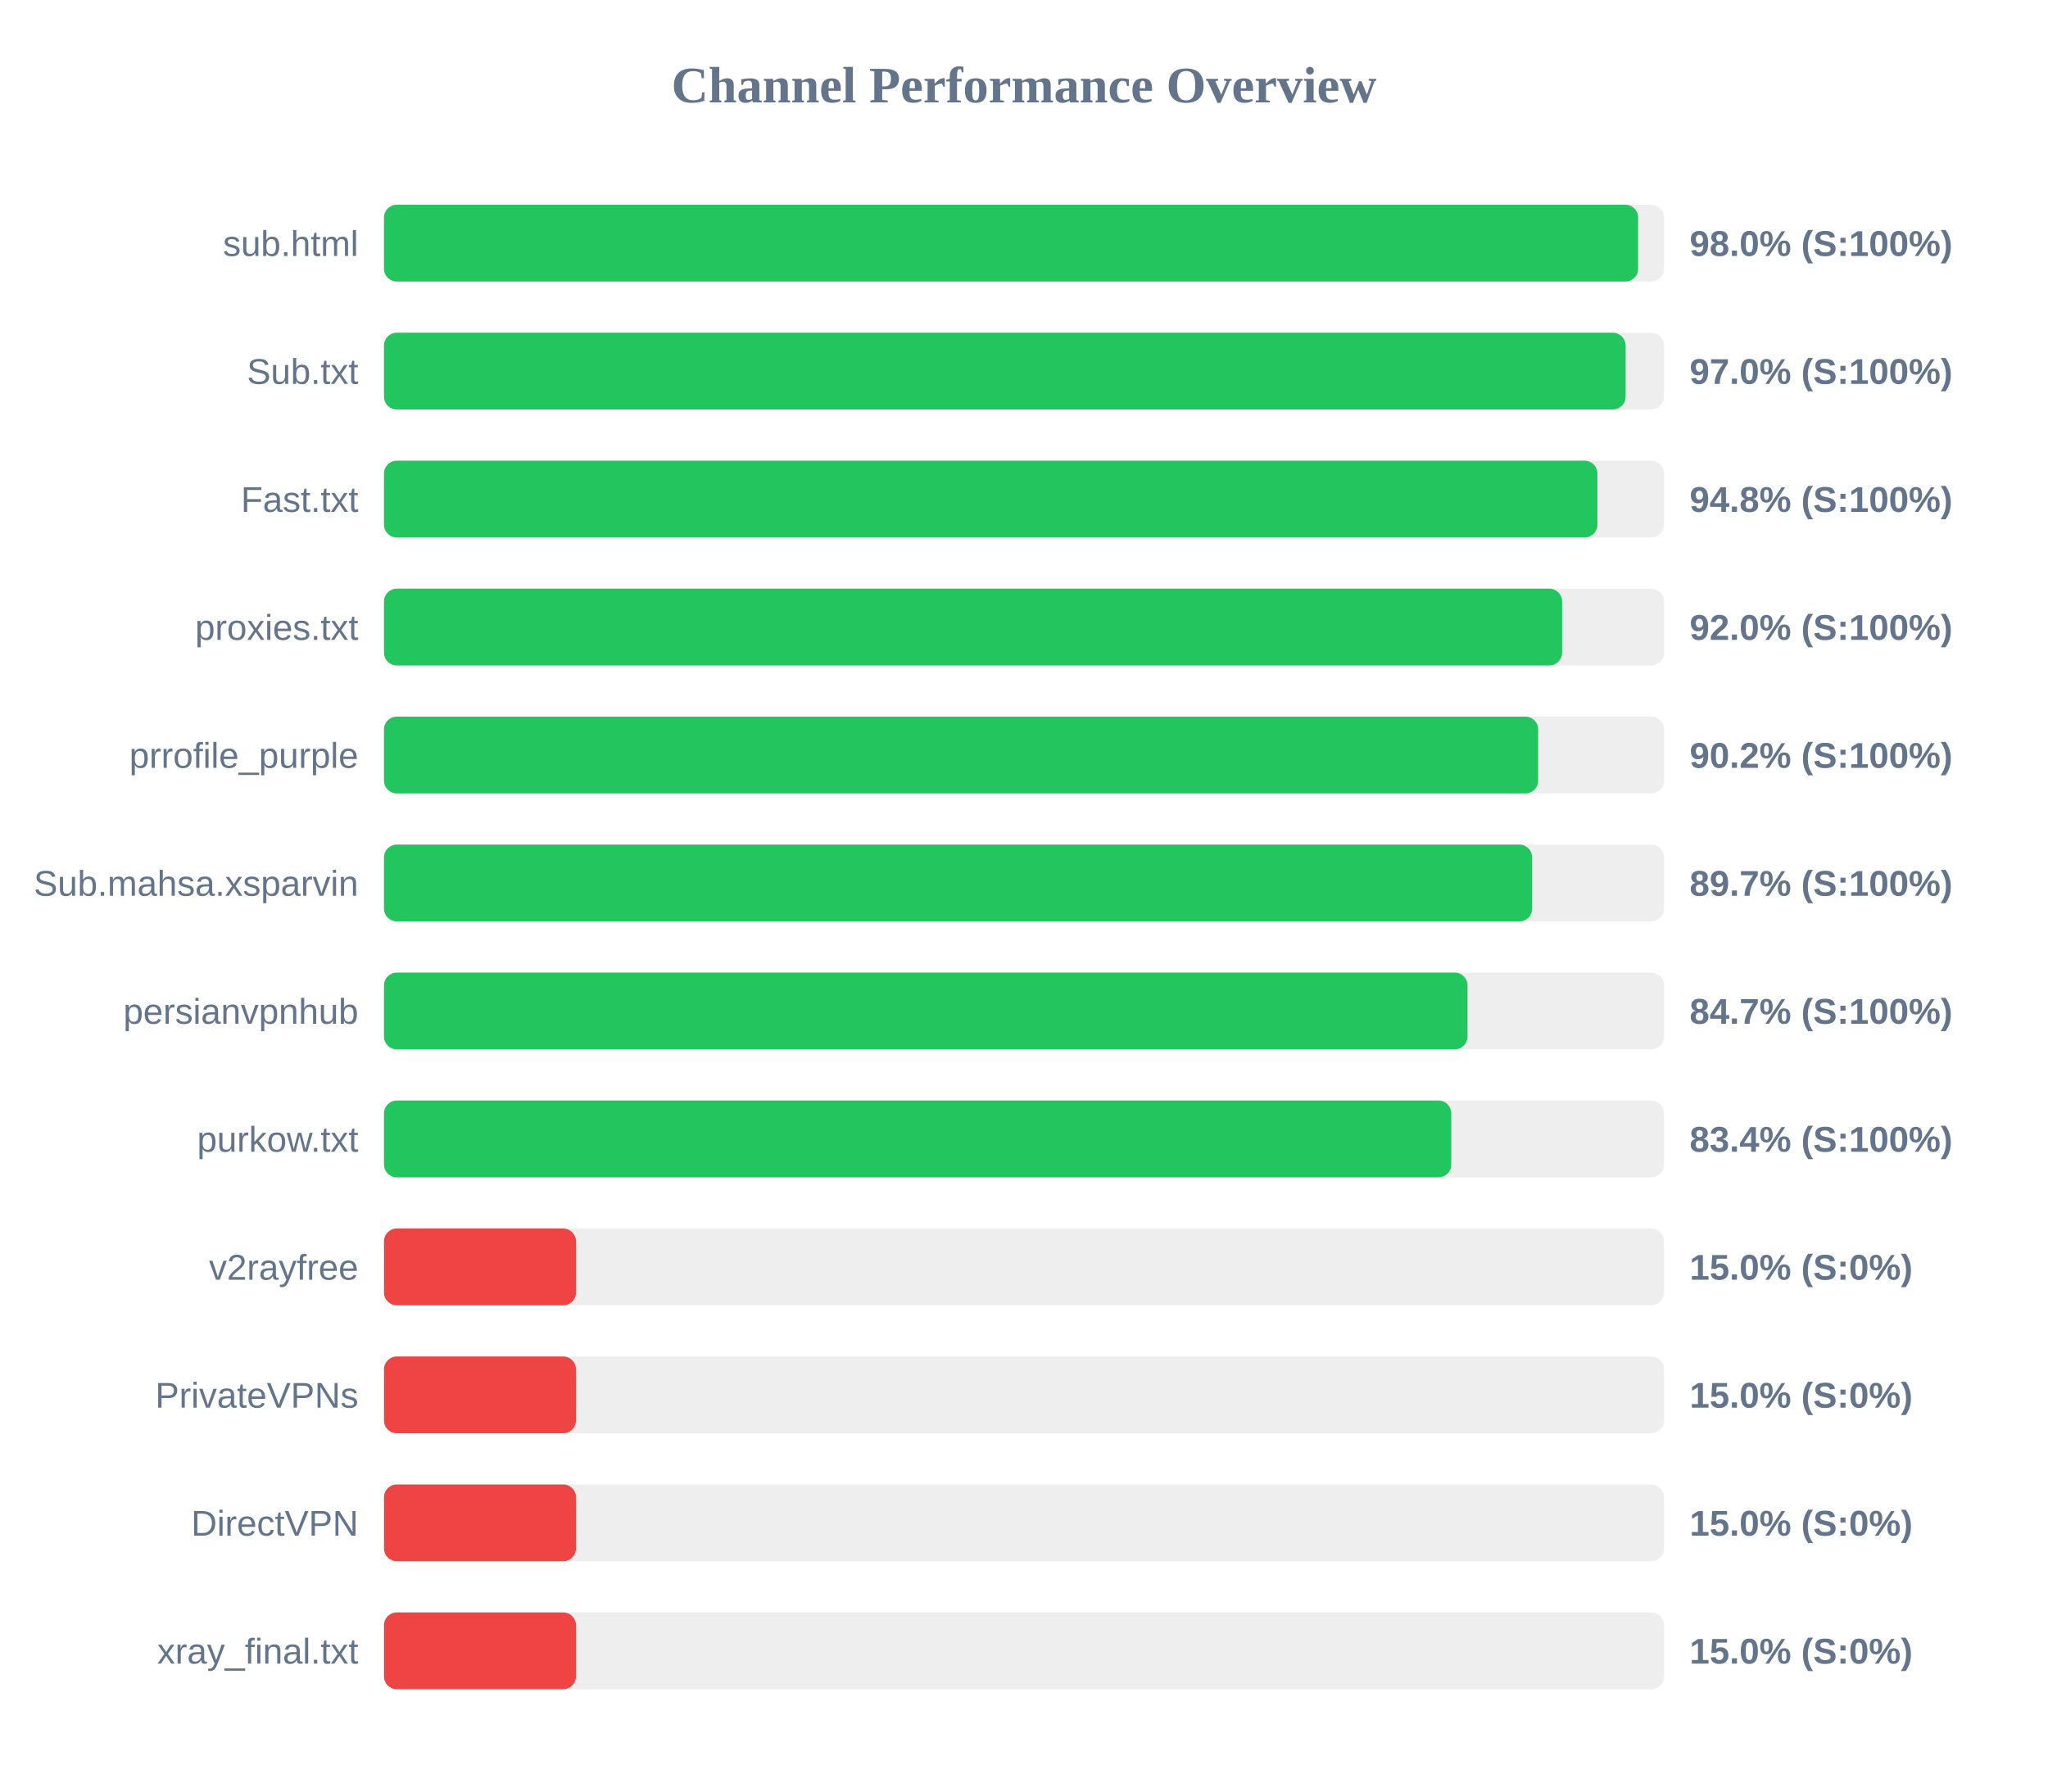
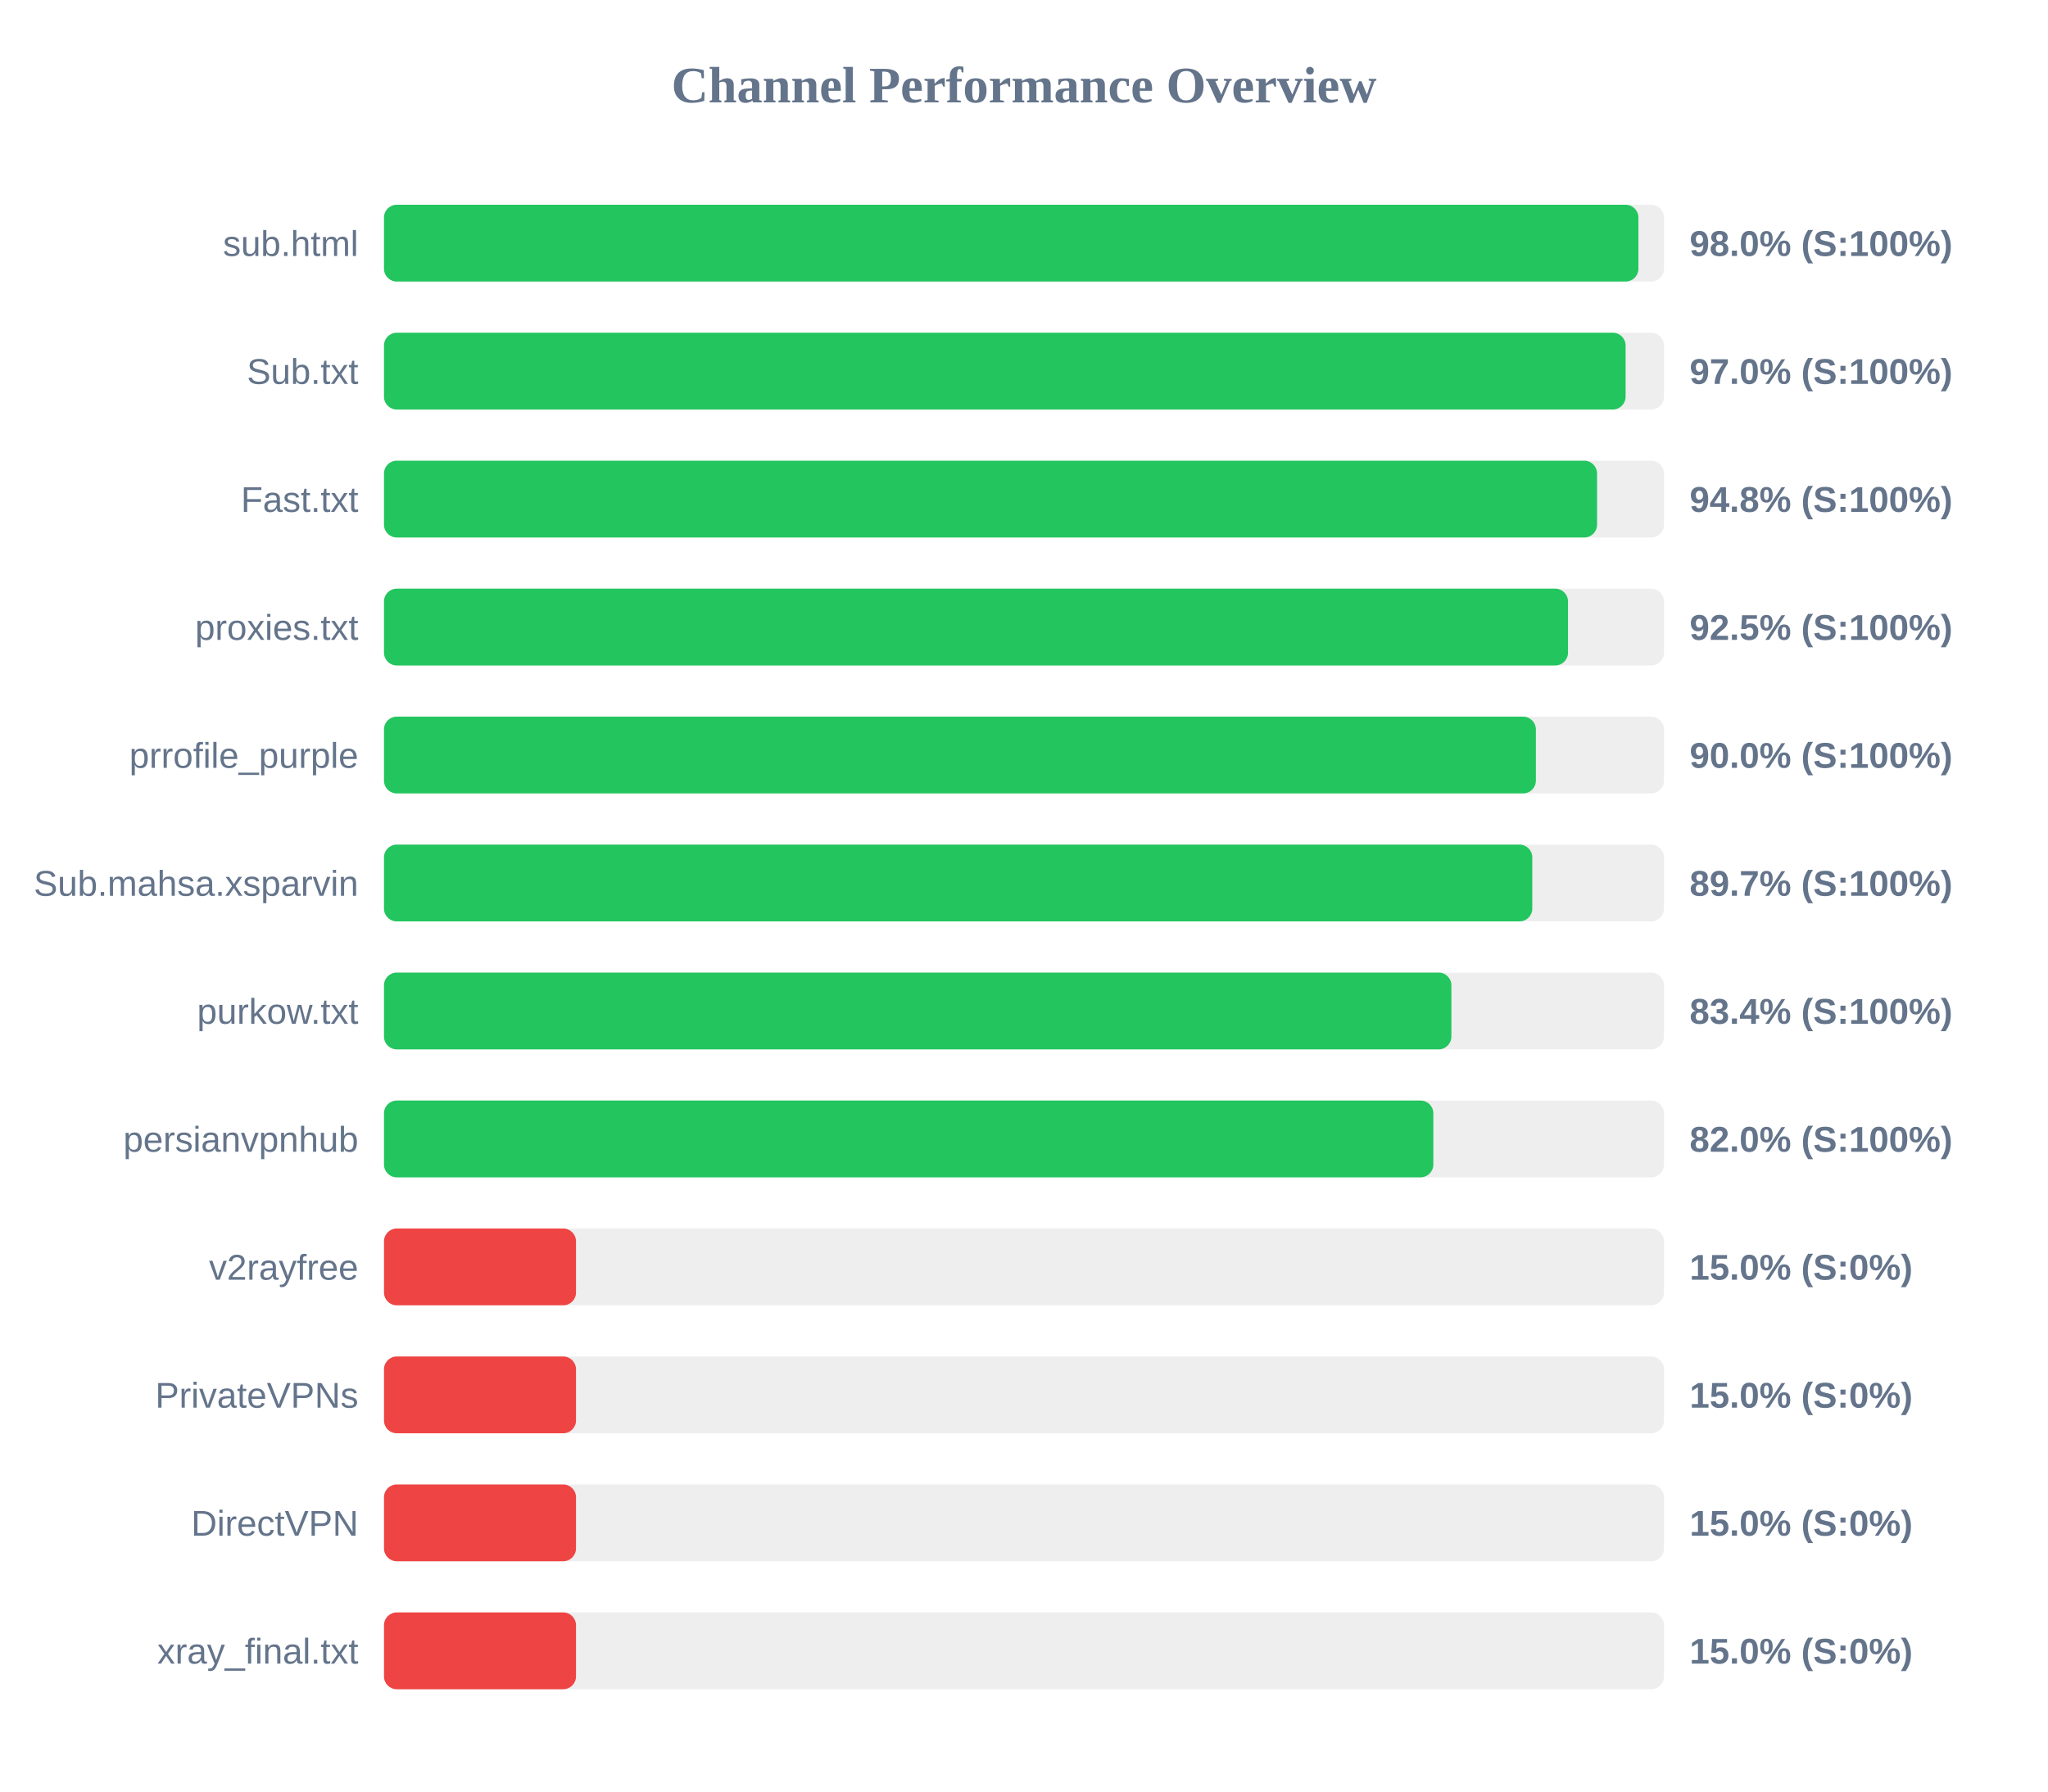
<svg xmlns="http://www.w3.org/2000/svg" width="800" height="700" version="1.1">
  <style>
        .row { font: 14px Arial; fill: #64748b; }
        .score { font: bold 14px Arial; fill: #64748b; }
    </style>
  <text x="400" y="40" text-anchor="middle" font-size="20px" font-weight="bold" fill="#64748b">Channel Performance Overview</text>
  <rect x="150" y="80" width="500" height="30" fill="#eee" rx="5" />
-   <rect x="150" y="80" width="489.9" height="30" fill="#22c55e" rx="5" />
+   <rect x="150" y="80" width="490.0" height="30" fill="#22c55e" rx="5" />
  <text x="140" y="100" text-anchor="end" class="row">sub.html</text>
  <text x="660" y="100" text-anchor="start" class="score">98.0% (S:100%)</text>
  <rect x="150" y="130" width="500" height="30" fill="#eee" rx="5" />
  <rect x="150" y="130" width="485.0" height="30" fill="#22c55e" rx="5" />
  <text x="140" y="150" text-anchor="end" class="row">Sub.txt</text>
  <text x="660" y="150" text-anchor="start" class="score">97.0% (S:100%)</text>
  <rect x="150" y="180" width="500" height="30" fill="#eee" rx="5" />
-   <rect x="150" y="180" width="474.0" height="30" fill="#22c55e" rx="5" />
+   <rect x="150" y="180" width="473.85" height="30" fill="#22c55e" rx="5" />
  <text x="140" y="200" text-anchor="end" class="row">Fast.txt</text>
  <text x="660" y="200" text-anchor="start" class="score">94.8% (S:100%)</text>
  <rect x="150" y="230" width="500" height="30" fill="#eee" rx="5" />
-   <rect x="150" y="230" width="460.2" height="30" fill="#22c55e" rx="5" />
+   <rect x="150" y="230" width="462.5" height="30" fill="#22c55e" rx="5" />
  <text x="140" y="250" text-anchor="end" class="row">proxies.txt</text>
-   <text x="660" y="250" text-anchor="start" class="score">92.0% (S:100%)</text>
+   <text x="660" y="250" text-anchor="start" class="score">92.5% (S:100%)</text>
  <rect x="150" y="280" width="500" height="30" fill="#eee" rx="5" />
-   <rect x="150" y="280" width="450.85" height="30" fill="#22c55e" rx="5" />
+   <rect x="150" y="280" width="449.95" height="30" fill="#22c55e" rx="5" />
  <text x="140" y="300" text-anchor="end" class="row">prrofile_purple</text>
-   <text x="660" y="300" text-anchor="start" class="score">90.2% (S:100%)</text>
+   <text x="660" y="300" text-anchor="start" class="score">90.0% (S:100%)</text>
  <rect x="150" y="330" width="500" height="30" fill="#eee" rx="5" />
-   <rect x="150" y="330" width="448.5" height="30" fill="#22c55e" rx="5" />
+   <rect x="150" y="330" width="448.55" height="30" fill="#22c55e" rx="5" />
  <text x="140" y="350" text-anchor="end" class="row">Sub.mahsa.xsparvin</text>
  <text x="660" y="350" text-anchor="start" class="score">89.7% (S:100%)</text>
  <rect x="150" y="380" width="500" height="30" fill="#eee" rx="5" />
-   <rect x="150" y="380" width="423.25" height="30" fill="#22c55e" rx="5" />
-   <text x="140" y="400" text-anchor="end" class="row">persianvpnhub</text>
-   <text x="660" y="400" text-anchor="start" class="score">84.7% (S:100%)</text>
+   <rect x="150" y="380" width="416.95" height="30" fill="#22c55e" rx="5" />
+   <text x="140" y="400" text-anchor="end" class="row">purkow.txt</text>
+   <text x="660" y="400" text-anchor="start" class="score">83.4% (S:100%)</text>
  <rect x="150" y="430" width="500" height="30" fill="#eee" rx="5" />
-   <rect x="150" y="430" width="416.9" height="30" fill="#22c55e" rx="5" />
-   <text x="140" y="450" text-anchor="end" class="row">purkow.txt</text>
-   <text x="660" y="450" text-anchor="start" class="score">83.4% (S:100%)</text>
+   <rect x="150" y="430" width="409.9" height="30" fill="#22c55e" rx="5" />
+   <text x="140" y="450" text-anchor="end" class="row">persianvpnhub</text>
+   <text x="660" y="450" text-anchor="start" class="score">82.0% (S:100%)</text>
  <rect x="150" y="480" width="500" height="30" fill="#eee" rx="5" />
  <rect x="150" y="480" width="75.0" height="30" fill="#ef4444" rx="5" />
  <text x="140" y="500" text-anchor="end" class="row">v2rayfree</text>
  <text x="660" y="500" text-anchor="start" class="score">15.0% (S:0%)</text>
  <rect x="150" y="530" width="500" height="30" fill="#eee" rx="5" />
  <rect x="150" y="530" width="75.0" height="30" fill="#ef4444" rx="5" />
  <text x="140" y="550" text-anchor="end" class="row">PrivateVPNs</text>
  <text x="660" y="550" text-anchor="start" class="score">15.0% (S:0%)</text>
  <rect x="150" y="580" width="500" height="30" fill="#eee" rx="5" />
  <rect x="150" y="580" width="75.0" height="30" fill="#ef4444" rx="5" />
  <text x="140" y="600" text-anchor="end" class="row">DirectVPN</text>
  <text x="660" y="600" text-anchor="start" class="score">15.0% (S:0%)</text>
  <rect x="150" y="630" width="500" height="30" fill="#eee" rx="5" />
  <rect x="150" y="630" width="75.0" height="30" fill="#ef4444" rx="5" />
  <text x="140" y="650" text-anchor="end" class="row">xray_final.txt</text>
  <text x="660" y="650" text-anchor="start" class="score">15.0% (S:0%)</text>
</svg>
